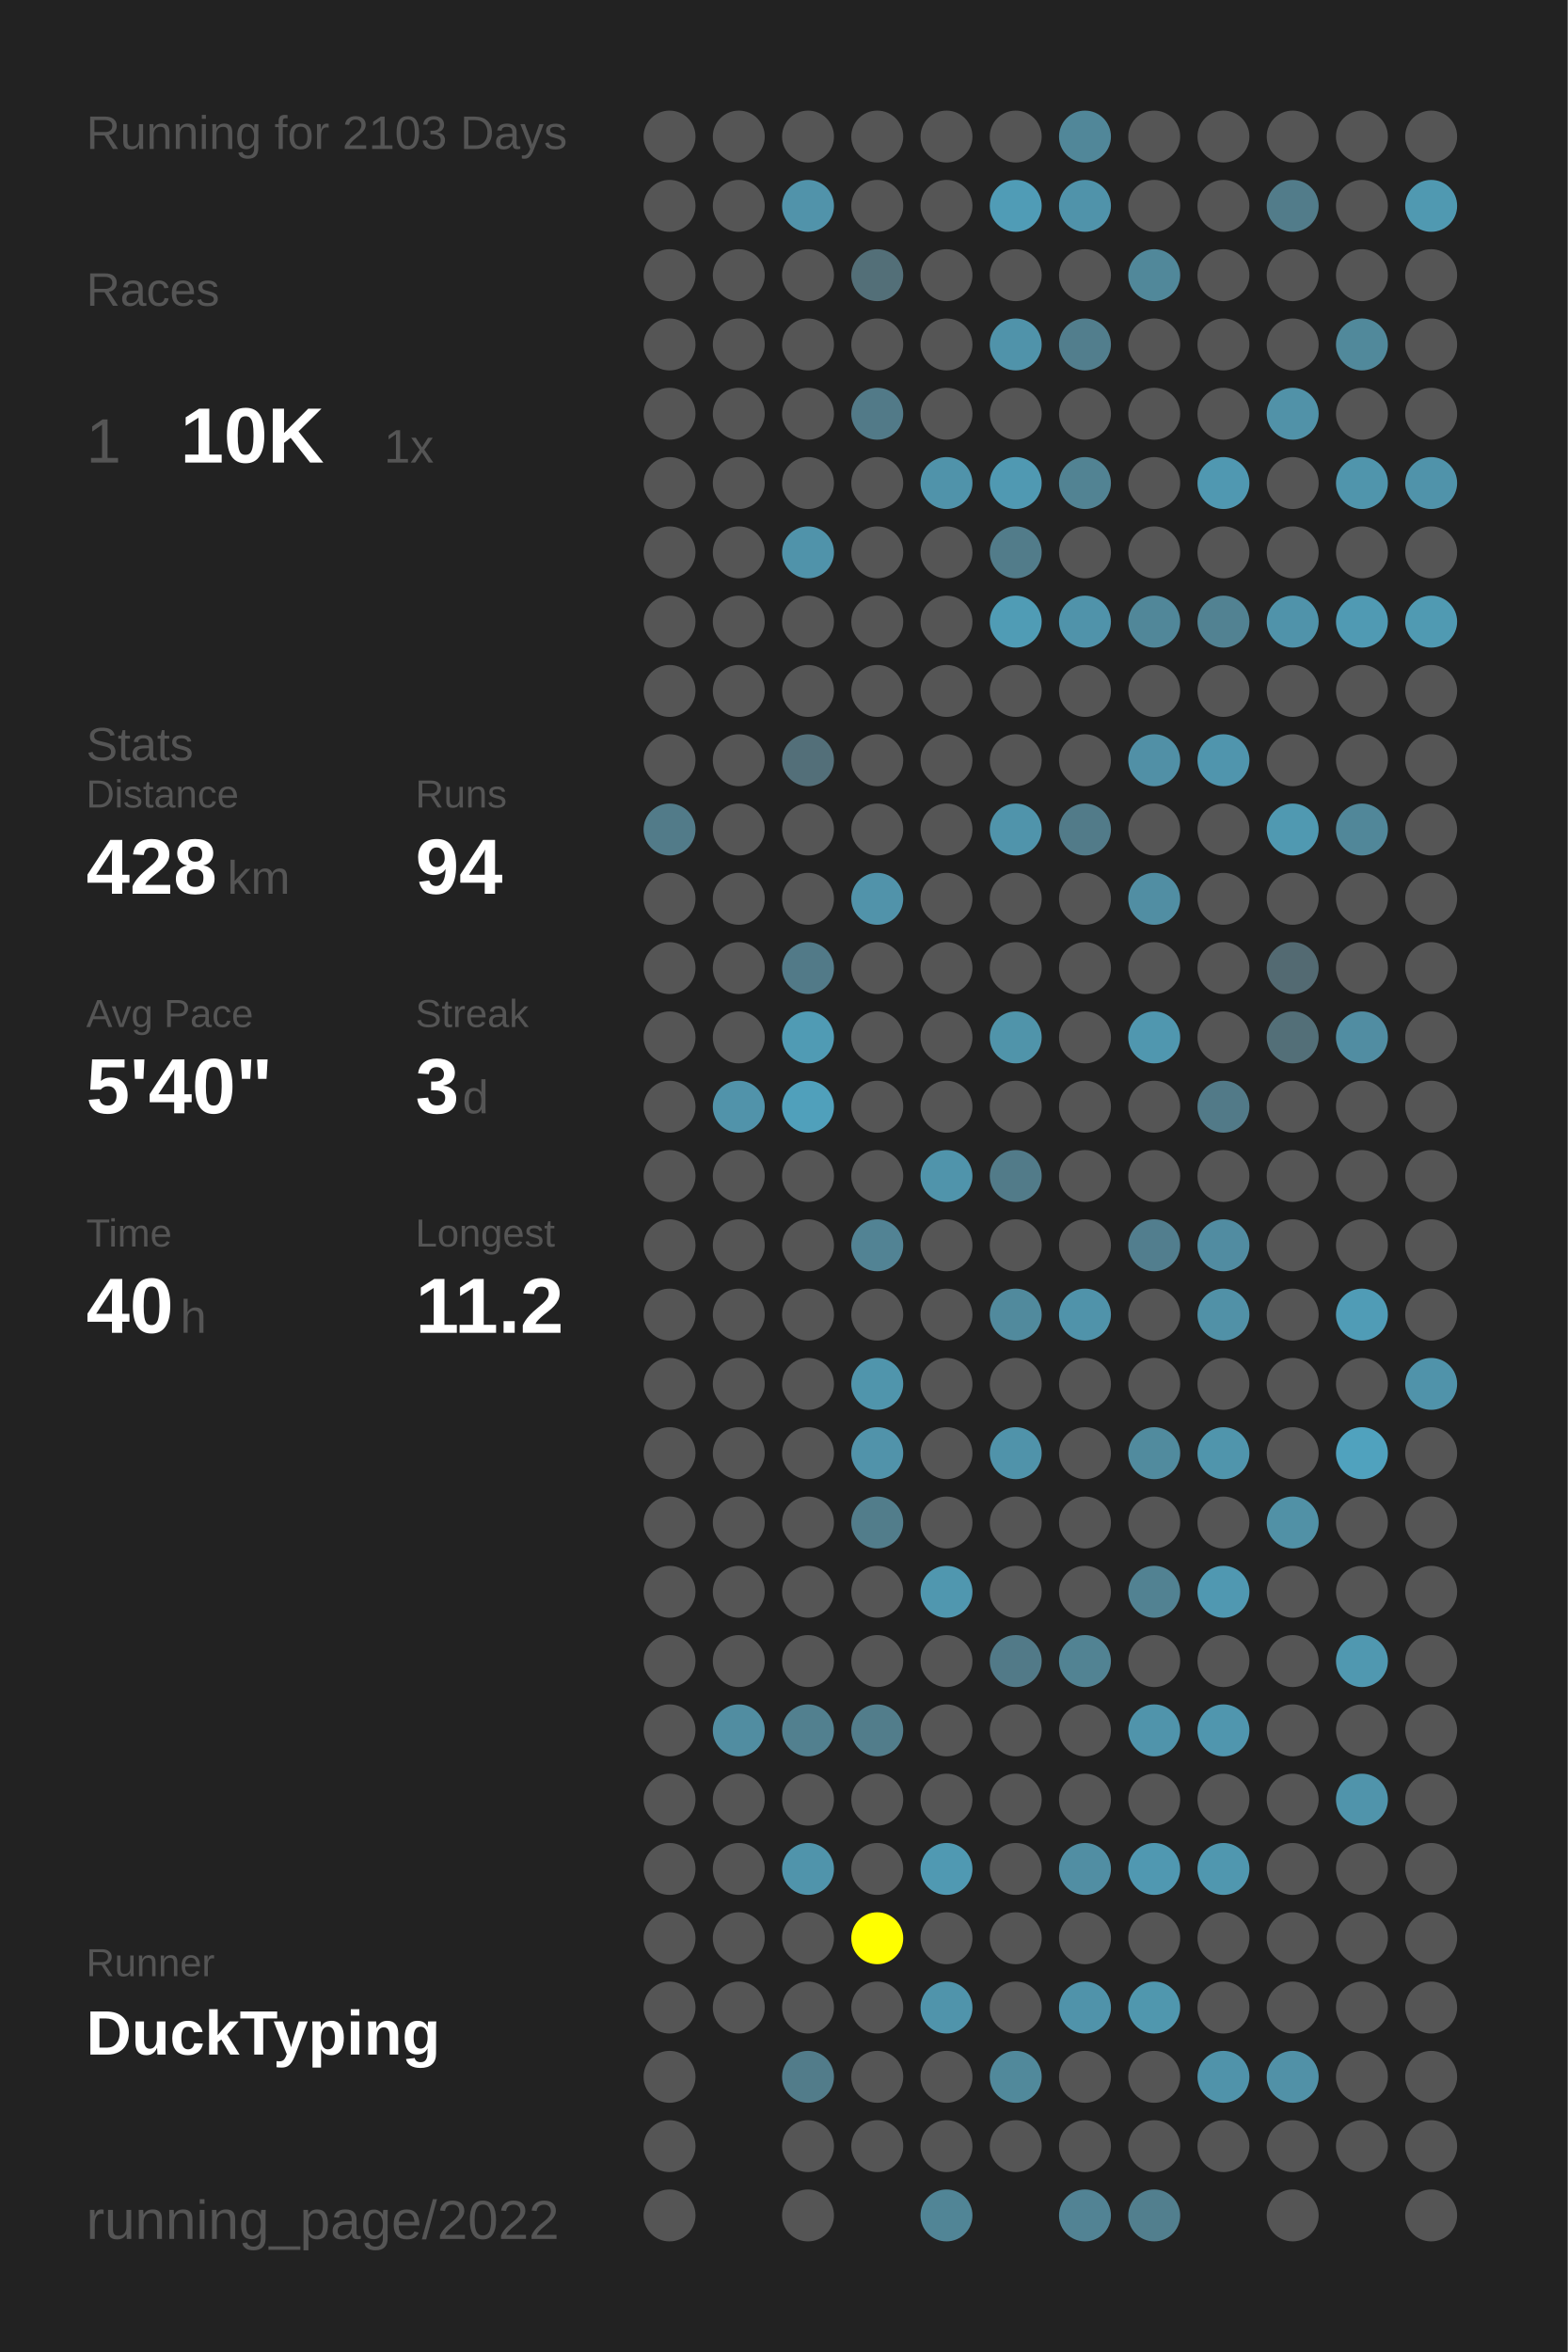
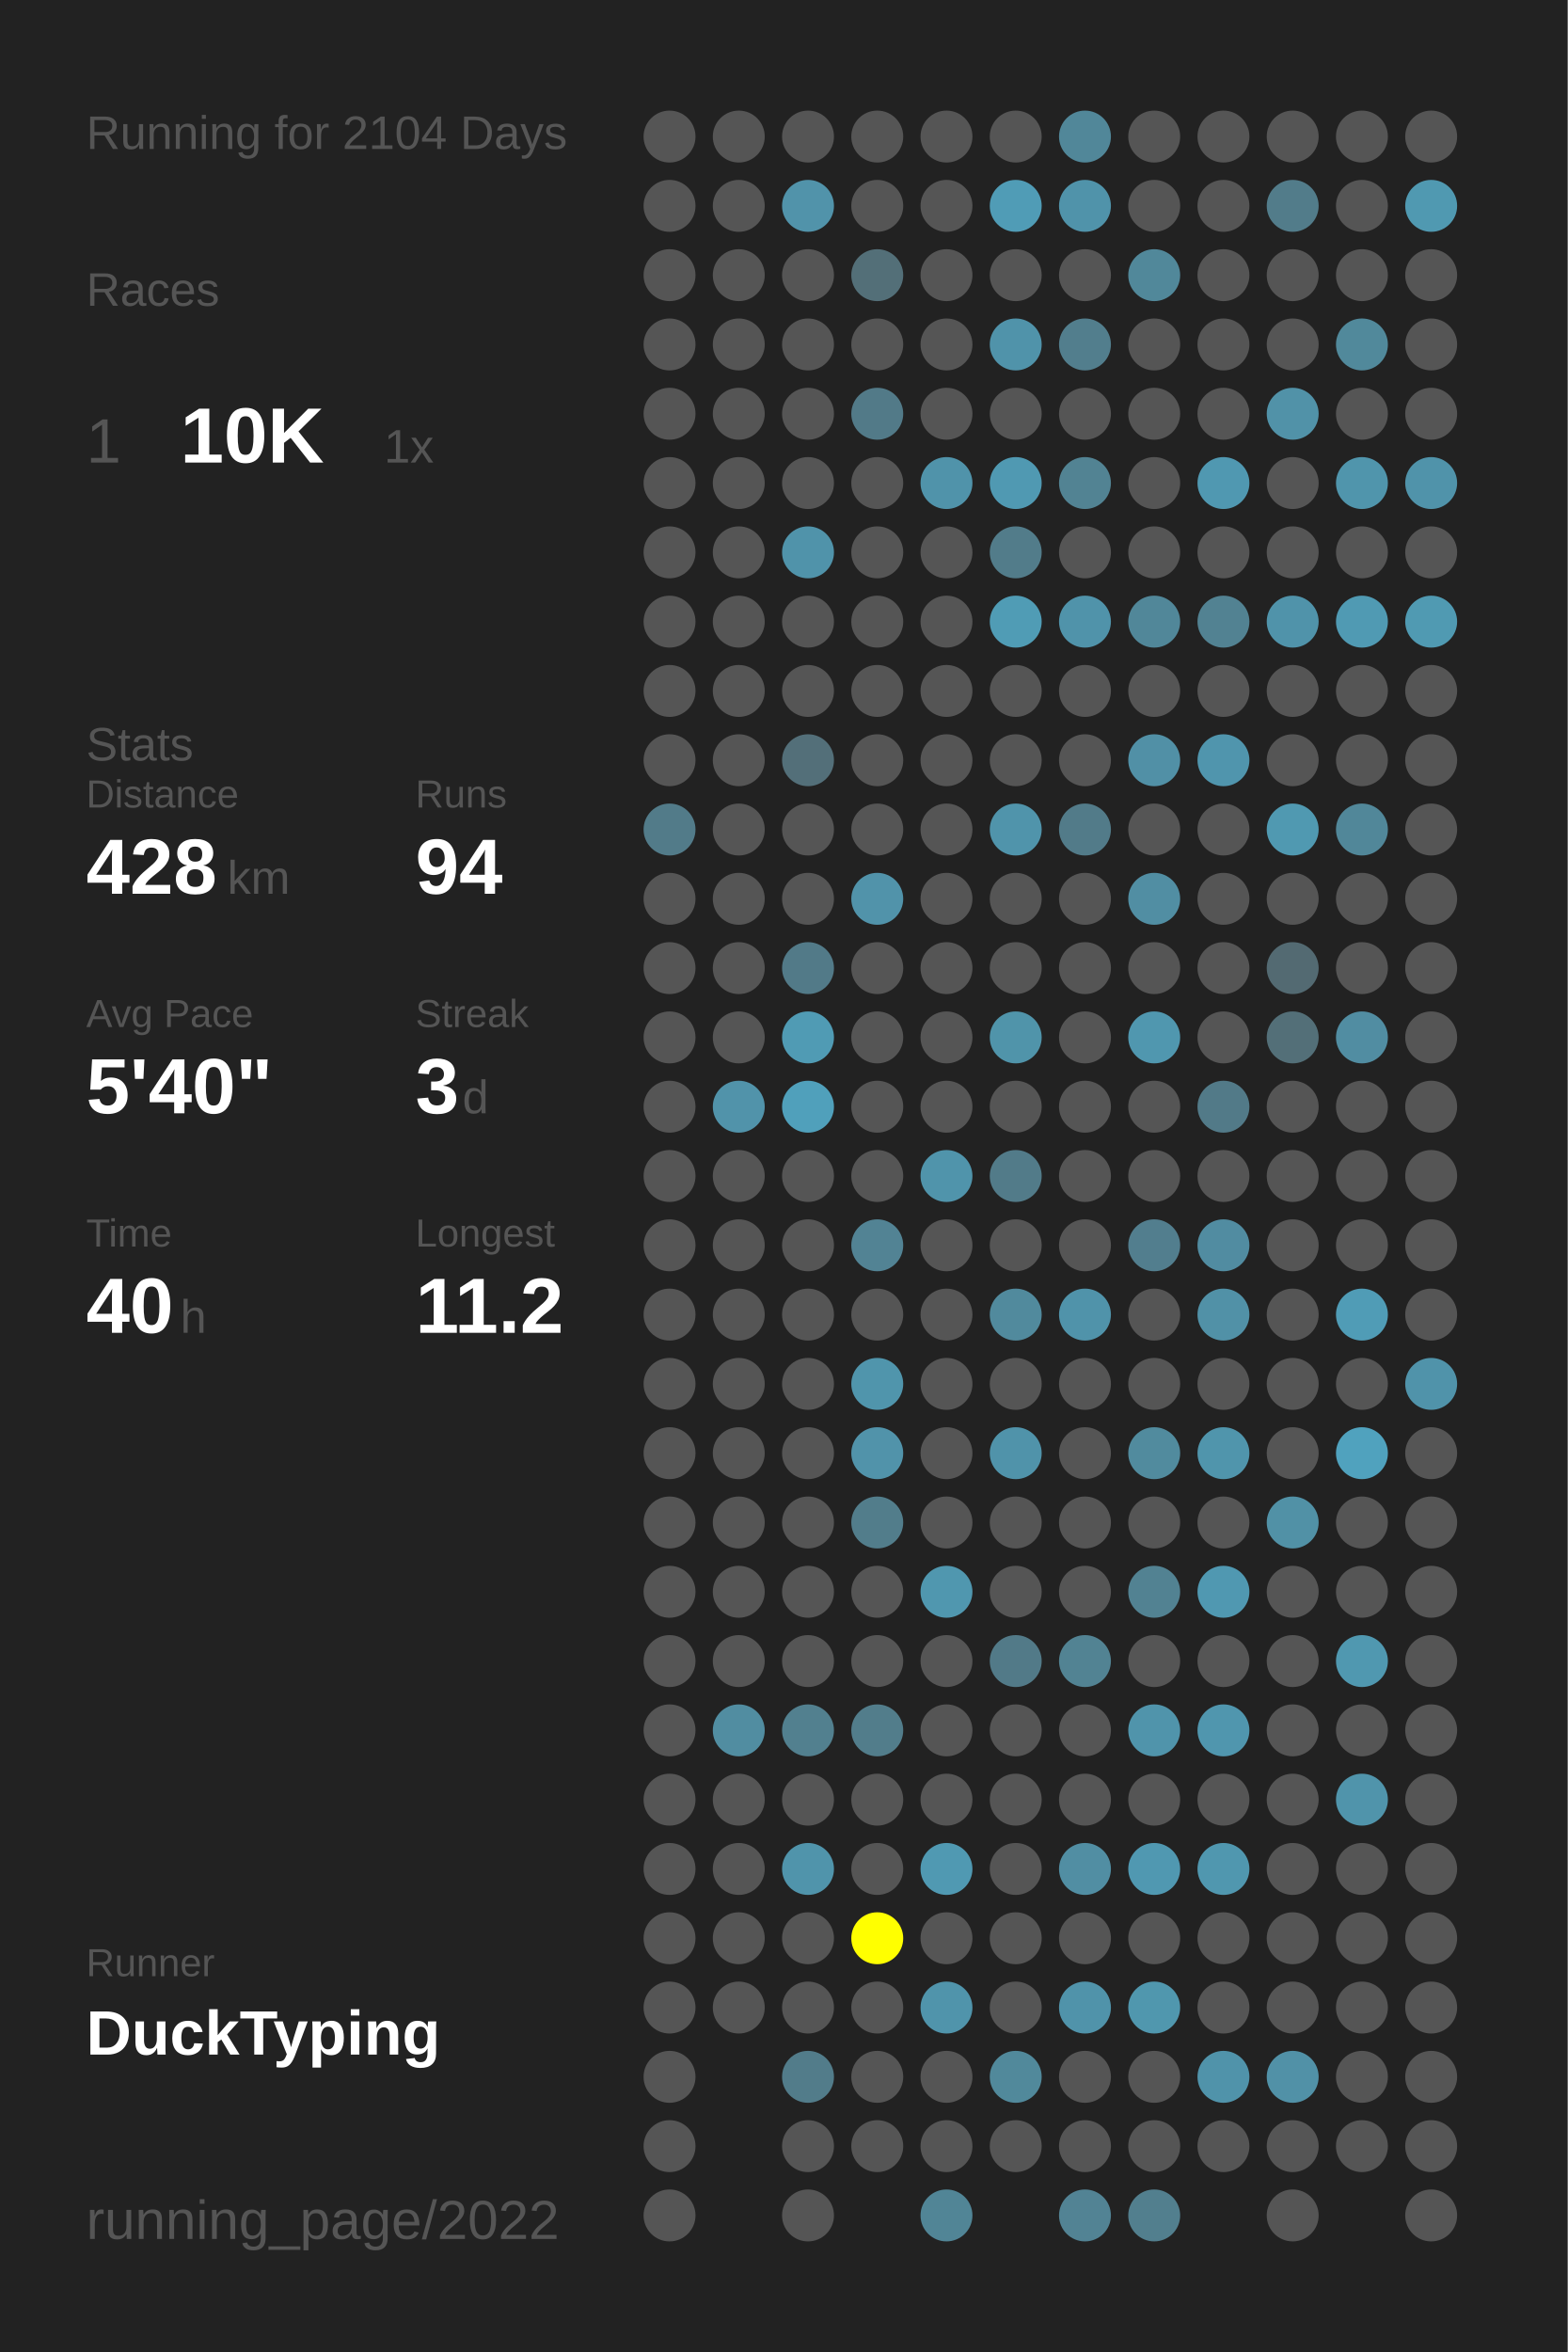
<svg xmlns="http://www.w3.org/2000/svg" baseProfile="full" height="300mm" version="1.1" viewBox="0,0,200,300" width="200mm">
  <defs />
  <rect fill="#222222" height="300" width="200" x="0" y="0" />
-   <text fill="#555555" style="font-size:6px; font-family:Arial;" x="11" y="19">Running for 2103 Days</text>
+   <text fill="#555555" style="font-size:6px; font-family:Arial;" x="11" y="19">Running for 2104 Days</text>
  <text fill="#555555" style="font-size:6px; font-family:Arial;" x="11" y="39">Races</text>
  <text fill="#555555" style="font-size:8px; font-family:Arial;" x="11" y="59">1</text>
  <text fill="#FFFFFF" style="font-size:10px; font-family:Arial; font-weight:bold;" x="23" y="59">10K</text>
  <text fill="#555555" style="font-size:6px; font-family:Arial;" x="49" y="59">1x</text>
  <text fill="#555555" style="font-size:6px; font-family:Arial;" x="11" y="97">Stats</text>
  <text fill="#555555" style="font-size:5px; font-family:Arial;" x="11" y="103">Distance</text>
  <text fill="#FFFFFF" style="font-size:10px; font-family:Arial; font-weight:bold;" x="11" y="114">428</text>
  <text fill="#555555" style="font-size:6px; font-family:Arial;" x="29" y="114">km</text>
  <text fill="#555555" style="font-size:5px; font-family:Arial;" x="53" y="103">Runs</text>
  <text fill="#FFFFFF" style="font-size:10px; font-family:Arial; font-weight:bold;" x="53" y="114">94</text>
  <text fill="#555555" style="font-size:5px; font-family:Arial;" x="11" y="131">Avg Pace</text>
  <text fill="#FFFFFF" style="font-size:10px; font-family:Arial; font-weight:bold;" x="11" y="142">5'40"</text>
  <text fill="#555555" style="font-size:5px; font-family:Arial;" x="53" y="131">Streak</text>
  <text fill="#FFFFFF" style="font-size:10px; font-family:Arial; font-weight:bold;" x="53" y="142">3</text>
  <text fill="#555555" style="font-size:6px; font-family:Arial;" x="59" y="142">d</text>
  <text fill="#555555" style="font-size:5px; font-family:Arial;" x="11" y="159">Time</text>
  <text fill="#FFFFFF" style="font-size:10px; font-family:Arial; font-weight:bold;" x="11" y="170">40</text>
  <text fill="#555555" style="font-size:6px; font-family:Arial;" x="23" y="170">h</text>
  <text fill="#555555" style="font-size:5px; font-family:Arial;" x="53" y="159">Longest</text>
  <text fill="#FFFFFF" style="font-size:10px; font-family:Arial; font-weight:bold;" x="53" y="170">11.2</text>
  <text fill="#555555" style="font-size:5px; font-family:Arial;" x="11" y="252.065">Runner</text>
  <text fill="#FFFFFF" style="font-size:8px; font-family:Arial; font-weight:bold;" x="11" y="262.065">DuckTyping</text>
  <text fill="#555555" style="font-size:7px; font-family:Arial;" x="11" y="285.581">running_page/2022</text>
  <circle cx="85.417" cy="17.419" fill="#555555" r="3.312" />
  <circle cx="85.417" cy="26.258" fill="#555555" r="3.312" />
  <circle cx="85.417" cy="35.097" fill="#555555" r="3.312" />
  <circle cx="85.417" cy="43.935" fill="#555555" r="3.312" />
  <circle cx="85.417" cy="52.774" fill="#555555" r="3.312" />
  <circle cx="85.417" cy="61.613" fill="#555555" r="3.312" />
  <circle cx="85.417" cy="70.452" fill="#555555" r="3.312" />
  <circle cx="85.417" cy="79.29" fill="#555555" r="3.312" />
  <circle cx="85.417" cy="88.129" fill="#555555" r="3.312" />
  <circle cx="85.417" cy="96.968" fill="#555555" r="3.312" />
  <circle cx="85.417" cy="105.806" fill="#527b89" r="3.312" />
  <circle cx="85.417" cy="114.645" fill="#555555" r="3.312" />
  <circle cx="85.417" cy="123.484" fill="#555555" r="3.312" />
  <circle cx="85.417" cy="132.323" fill="#555555" r="3.312" />
  <circle cx="85.417" cy="141.161" fill="#555555" r="3.312" />
  <circle cx="85.417" cy="150" fill="#555555" r="3.312" />
  <circle cx="85.417" cy="158.839" fill="#555555" r="3.312" />
  <circle cx="85.417" cy="167.677" fill="#555555" r="3.312" />
  <circle cx="85.417" cy="176.516" fill="#555555" r="3.312" />
  <circle cx="85.417" cy="185.355" fill="#555555" r="3.312" />
  <circle cx="85.417" cy="194.194" fill="#555555" r="3.312" />
  <circle cx="85.417" cy="203.032" fill="#555555" r="3.312" />
  <circle cx="85.417" cy="211.871" fill="#555555" r="3.312" />
  <circle cx="85.417" cy="220.71" fill="#555555" r="3.312" />
  <circle cx="85.417" cy="229.548" fill="#555555" r="3.312" />
  <circle cx="85.417" cy="238.387" fill="#555555" r="3.312" />
  <circle cx="85.417" cy="247.226" fill="#555555" r="3.312" />
  <circle cx="85.417" cy="256.065" fill="#555555" r="3.312" />
  <circle cx="85.417" cy="264.903" fill="#555555" r="3.312" />
  <circle cx="85.417" cy="273.742" fill="#555555" r="3.312" />
  <circle cx="85.417" cy="282.581" fill="#555555" r="3.312" />
  <circle cx="94.25" cy="17.419" fill="#555555" r="3.312" />
  <circle cx="94.25" cy="26.258" fill="#555555" r="3.312" />
  <circle cx="94.25" cy="35.097" fill="#555555" r="3.312" />
  <circle cx="94.25" cy="43.935" fill="#555555" r="3.312" />
  <circle cx="94.25" cy="52.774" fill="#555555" r="3.312" />
  <circle cx="94.25" cy="61.613" fill="#555555" r="3.312" />
  <circle cx="94.25" cy="70.452" fill="#555555" r="3.312" />
  <circle cx="94.25" cy="79.29" fill="#555555" r="3.312" />
  <circle cx="94.25" cy="88.129" fill="#555555" r="3.312" />
  <circle cx="94.25" cy="96.968" fill="#555555" r="3.312" />
  <circle cx="94.25" cy="105.806" fill="#555555" r="3.312" />
  <circle cx="94.25" cy="114.645" fill="#555555" r="3.312" />
  <circle cx="94.25" cy="123.484" fill="#555555" r="3.312" />
  <circle cx="94.25" cy="132.323" fill="#555555" r="3.312" />
  <circle cx="94.25" cy="141.161" fill="#5193aa" r="3.312" />
  <circle cx="94.25" cy="150" fill="#555555" r="3.312" />
  <circle cx="94.25" cy="158.839" fill="#555555" r="3.312" />
  <circle cx="94.25" cy="167.677" fill="#555555" r="3.312" />
  <circle cx="94.25" cy="176.516" fill="#555555" r="3.312" />
  <circle cx="94.25" cy="185.355" fill="#555555" r="3.312" />
  <circle cx="94.25" cy="194.194" fill="#555555" r="3.312" />
  <circle cx="94.25" cy="203.032" fill="#555555" r="3.312" />
  <circle cx="94.25" cy="211.871" fill="#555555" r="3.312" />
  <circle cx="94.25" cy="220.71" fill="#518da1" r="3.312" />
  <circle cx="94.25" cy="229.548" fill="#555555" r="3.312" />
  <circle cx="94.25" cy="238.387" fill="#555555" r="3.312" />
  <circle cx="94.25" cy="247.226" fill="#555555" r="3.312" />
  <circle cx="94.25" cy="256.065" fill="#555555" r="3.312" />
  <circle cx="103.083" cy="17.419" fill="#555555" r="3.312" />
  <circle cx="103.083" cy="26.258" fill="#5193aa" r="3.312" />
  <circle cx="103.083" cy="35.097" fill="#555555" r="3.312" />
  <circle cx="103.083" cy="43.935" fill="#555555" r="3.312" />
  <circle cx="103.083" cy="52.774" fill="#555555" r="3.312" />
  <circle cx="103.083" cy="61.613" fill="#555555" r="3.312" />
  <circle cx="103.083" cy="70.452" fill="#5093aa" r="3.312" />
  <circle cx="103.083" cy="79.29" fill="#555555" r="3.312" />
  <circle cx="103.083" cy="88.129" fill="#555555" r="3.312" />
  <circle cx="103.083" cy="96.968" fill="#536f79" r="3.312" />
  <circle cx="103.083" cy="105.806" fill="#555555" r="3.312" />
  <circle cx="103.083" cy="114.645" fill="#555555" r="3.312" />
  <circle cx="103.083" cy="123.484" fill="#527a88" r="3.312" />
  <circle cx="103.083" cy="132.323" fill="#509bb4" r="3.312" />
  <circle cx="103.083" cy="141.161" fill="#50a0bb" r="3.312" />
  <circle cx="103.083" cy="150" fill="#555555" r="3.312" />
  <circle cx="103.083" cy="158.839" fill="#555555" r="3.312" />
  <circle cx="103.083" cy="167.677" fill="#555555" r="3.312" />
  <circle cx="103.083" cy="176.516" fill="#555555" r="3.312" />
  <circle cx="103.083" cy="185.355" fill="#555555" r="3.312" />
  <circle cx="103.083" cy="194.194" fill="#555555" r="3.312" />
  <circle cx="103.083" cy="203.032" fill="#555555" r="3.312" />
  <circle cx="103.083" cy="211.871" fill="#555555" r="3.312" />
  <circle cx="103.083" cy="220.71" fill="#52808f" r="3.312" />
  <circle cx="103.083" cy="229.548" fill="#555555" r="3.312" />
  <circle cx="103.083" cy="238.387" fill="#5094ab" r="3.312" />
  <circle cx="103.083" cy="247.226" fill="#555555" r="3.312" />
  <circle cx="103.083" cy="256.065" fill="#555555" r="3.312" />
  <circle cx="103.083" cy="264.903" fill="#527c8a" r="3.312" />
  <circle cx="103.083" cy="273.742" fill="#555555" r="3.312" />
  <circle cx="103.083" cy="282.581" fill="#555555" r="3.312" />
  <circle cx="111.917" cy="17.419" fill="#555555" r="3.312" />
  <circle cx="111.917" cy="26.258" fill="#555555" r="3.312" />
  <circle cx="111.917" cy="35.097" fill="#536f78" r="3.312" />
  <circle cx="111.917" cy="43.935" fill="#555555" r="3.312" />
  <circle cx="111.917" cy="52.774" fill="#527a88" r="3.312" />
  <circle cx="111.917" cy="61.613" fill="#555555" r="3.312" />
  <circle cx="111.917" cy="70.452" fill="#555555" r="3.312" />
  <circle cx="111.917" cy="79.29" fill="#555555" r="3.312" />
  <circle cx="111.917" cy="88.129" fill="#555555" r="3.312" />
  <circle cx="111.917" cy="96.968" fill="#555555" r="3.312" />
  <circle cx="111.917" cy="105.806" fill="#555555" r="3.312" />
  <circle cx="111.917" cy="114.645" fill="#5193aa" r="3.312" />
  <circle cx="111.917" cy="123.484" fill="#555555" r="3.312" />
  <circle cx="111.917" cy="132.323" fill="#555555" r="3.312" />
  <circle cx="111.917" cy="141.161" fill="#555555" r="3.312" />
  <circle cx="111.917" cy="150" fill="#555555" r="3.312" />
  <circle cx="111.917" cy="158.839" fill="#528394" r="3.312" />
  <circle cx="111.917" cy="167.677" fill="#555555" r="3.312" />
  <circle cx="111.917" cy="176.516" fill="#5095ac" r="3.312" />
  <circle cx="111.917" cy="185.355" fill="#5193aa" r="3.312" />
  <circle cx="111.917" cy="194.194" fill="#527d8b" r="3.312" />
  <circle cx="111.917" cy="203.032" fill="#555555" r="3.312" />
  <circle cx="111.917" cy="211.871" fill="#555555" r="3.312" />
  <circle cx="111.917" cy="220.71" fill="#527d8b" r="3.312" />
  <circle cx="111.917" cy="229.548" fill="#555555" r="3.312" />
  <circle cx="111.917" cy="238.387" fill="#555555" r="3.312" />
  <circle cx="111.917" cy="247.226" fill="#FFFF00" r="3.312" />
  <circle cx="111.917" cy="256.065" fill="#555555" r="3.312" />
  <circle cx="111.917" cy="264.903" fill="#555555" r="3.312" />
  <circle cx="111.917" cy="273.742" fill="#555555" r="3.312" />
  <circle cx="120.75" cy="17.419" fill="#555555" r="3.312" />
  <circle cx="120.75" cy="26.258" fill="#555555" r="3.312" />
  <circle cx="120.75" cy="35.097" fill="#555555" r="3.312" />
  <circle cx="120.75" cy="43.935" fill="#555555" r="3.312" />
  <circle cx="120.75" cy="52.774" fill="#555555" r="3.312" />
  <circle cx="120.75" cy="61.613" fill="#5093aa" r="3.312" />
  <circle cx="120.75" cy="70.452" fill="#555555" r="3.312" />
  <circle cx="120.75" cy="79.29" fill="#555555" r="3.312" />
  <circle cx="120.75" cy="88.129" fill="#555555" r="3.312" />
  <circle cx="120.75" cy="96.968" fill="#555555" r="3.312" />
  <circle cx="120.75" cy="105.806" fill="#555555" r="3.312" />
  <circle cx="120.75" cy="114.645" fill="#555555" r="3.312" />
  <circle cx="120.75" cy="123.484" fill="#555555" r="3.312" />
  <circle cx="120.75" cy="132.323" fill="#555555" r="3.312" />
  <circle cx="120.75" cy="141.161" fill="#555555" r="3.312" />
  <circle cx="120.75" cy="150" fill="#5094ab" r="3.312" />
  <circle cx="120.75" cy="158.839" fill="#555555" r="3.312" />
  <circle cx="120.75" cy="167.677" fill="#555555" r="3.312" />
  <circle cx="120.75" cy="176.516" fill="#555555" r="3.312" />
  <circle cx="120.75" cy="185.355" fill="#555555" r="3.312" />
  <circle cx="120.75" cy="194.194" fill="#555555" r="3.312" />
  <circle cx="120.75" cy="203.032" fill="#5097af" r="3.312" />
  <circle cx="120.75" cy="211.871" fill="#555555" r="3.312" />
  <circle cx="120.75" cy="220.71" fill="#555555" r="3.312" />
  <circle cx="120.75" cy="229.548" fill="#555555" r="3.312" />
  <circle cx="120.75" cy="238.387" fill="#5099b2" r="3.312" />
  <circle cx="120.75" cy="247.226" fill="#555555" r="3.312" />
  <circle cx="120.75" cy="256.065" fill="#5094ab" r="3.312" />
  <circle cx="120.75" cy="264.903" fill="#555555" r="3.312" />
  <circle cx="120.75" cy="273.742" fill="#555555" r="3.312" />
  <circle cx="120.75" cy="282.581" fill="#518596" r="3.312" />
  <circle cx="129.583" cy="17.419" fill="#555555" r="3.312" />
  <circle cx="129.583" cy="26.258" fill="#509cb6" r="3.312" />
  <circle cx="129.583" cy="35.097" fill="#555555" r="3.312" />
  <circle cx="129.583" cy="43.935" fill="#5093aa" r="3.312" />
  <circle cx="129.583" cy="52.774" fill="#555555" r="3.312" />
  <circle cx="129.583" cy="61.613" fill="#5099b2" r="3.312" />
  <circle cx="129.583" cy="70.452" fill="#527c8a" r="3.312" />
  <circle cx="129.583" cy="79.29" fill="#509cb5" r="3.312" />
  <circle cx="129.583" cy="88.129" fill="#555555" r="3.312" />
  <circle cx="129.583" cy="96.968" fill="#555555" r="3.312" />
  <circle cx="129.583" cy="105.806" fill="#5094ab" r="3.312" />
  <circle cx="129.583" cy="114.645" fill="#555555" r="3.312" />
  <circle cx="129.583" cy="123.484" fill="#555555" r="3.312" />
  <circle cx="129.583" cy="132.323" fill="#5094aa" r="3.312" />
  <circle cx="129.583" cy="141.161" fill="#555555" r="3.312" />
  <circle cx="129.583" cy="150" fill="#527b89" r="3.312" />
  <circle cx="129.583" cy="158.839" fill="#555555" r="3.312" />
  <circle cx="129.583" cy="167.677" fill="#518a9d" r="3.312" />
  <circle cx="129.583" cy="176.516" fill="#555555" r="3.312" />
  <circle cx="129.583" cy="185.355" fill="#5093aa" r="3.312" />
  <circle cx="129.583" cy="194.194" fill="#555555" r="3.312" />
  <circle cx="129.583" cy="203.032" fill="#555555" r="3.312" />
  <circle cx="129.583" cy="211.871" fill="#527a88" r="3.312" />
  <circle cx="129.583" cy="220.71" fill="#555555" r="3.312" />
  <circle cx="129.583" cy="229.548" fill="#555555" r="3.312" />
  <circle cx="129.583" cy="238.387" fill="#555555" r="3.312" />
  <circle cx="129.583" cy="247.226" fill="#555555" r="3.312" />
  <circle cx="129.583" cy="256.065" fill="#555555" r="3.312" />
  <circle cx="129.583" cy="264.903" fill="#51899b" r="3.312" />
  <circle cx="129.583" cy="273.742" fill="#555555" r="3.312" />
  <circle cx="138.417" cy="17.419" fill="#518799" r="3.312" />
  <circle cx="138.417" cy="26.258" fill="#5093aa" r="3.312" />
  <circle cx="138.417" cy="35.097" fill="#555555" r="3.312" />
  <circle cx="138.417" cy="43.935" fill="#527e8d" r="3.312" />
  <circle cx="138.417" cy="52.774" fill="#555555" r="3.312" />
  <circle cx="138.417" cy="61.613" fill="#528393" r="3.312" />
  <circle cx="138.417" cy="70.452" fill="#555555" r="3.312" />
  <circle cx="138.417" cy="79.29" fill="#5093aa" r="3.312" />
  <circle cx="138.417" cy="88.129" fill="#555555" r="3.312" />
  <circle cx="138.417" cy="96.968" fill="#555555" r="3.312" />
  <circle cx="138.417" cy="105.806" fill="#527b89" r="3.312" />
  <circle cx="138.417" cy="114.645" fill="#555555" r="3.312" />
  <circle cx="138.417" cy="123.484" fill="#555555" r="3.312" />
  <circle cx="138.417" cy="132.323" fill="#555555" r="3.312" />
  <circle cx="138.417" cy="141.161" fill="#555555" r="3.312" />
  <circle cx="138.417" cy="150" fill="#555555" r="3.312" />
  <circle cx="138.417" cy="158.839" fill="#555555" r="3.312" />
  <circle cx="138.417" cy="167.677" fill="#5093aa" r="3.312" />
  <circle cx="138.417" cy="176.516" fill="#555555" r="3.312" />
  <circle cx="138.417" cy="185.355" fill="#555555" r="3.312" />
  <circle cx="138.417" cy="194.194" fill="#555555" r="3.312" />
  <circle cx="138.417" cy="203.032" fill="#555555" r="3.312" />
  <circle cx="138.417" cy="211.871" fill="#528393" r="3.312" />
  <circle cx="138.417" cy="220.71" fill="#555555" r="3.312" />
  <circle cx="138.417" cy="229.548" fill="#555555" r="3.312" />
  <circle cx="138.417" cy="238.387" fill="#518ea3" r="3.312" />
  <circle cx="138.417" cy="247.226" fill="#555555" r="3.312" />
  <circle cx="138.417" cy="256.065" fill="#5093aa" r="3.312" />
  <circle cx="138.417" cy="264.903" fill="#555555" r="3.312" />
  <circle cx="138.417" cy="273.742" fill="#555555" r="3.312" />
  <circle cx="138.417" cy="282.581" fill="#528394" r="3.312" />
  <circle cx="147.25" cy="17.419" fill="#555555" r="3.312" />
  <circle cx="147.25" cy="26.258" fill="#555555" r="3.312" />
  <circle cx="147.25" cy="35.097" fill="#51889a" r="3.312" />
  <circle cx="147.25" cy="43.935" fill="#555555" r="3.312" />
  <circle cx="147.25" cy="52.774" fill="#555555" r="3.312" />
  <circle cx="147.25" cy="61.613" fill="#555555" r="3.312" />
  <circle cx="147.25" cy="70.452" fill="#555555" r="3.312" />
  <circle cx="147.25" cy="79.29" fill="#518799" r="3.312" />
  <circle cx="147.25" cy="88.129" fill="#555555" r="3.312" />
  <circle cx="147.25" cy="96.968" fill="#5190a6" r="3.312" />
  <circle cx="147.25" cy="105.806" fill="#555555" r="3.312" />
  <circle cx="147.25" cy="114.645" fill="#518ea3" r="3.312" />
  <circle cx="147.25" cy="123.484" fill="#555555" r="3.312" />
  <circle cx="147.25" cy="132.323" fill="#5097af" r="3.312" />
  <circle cx="147.25" cy="141.161" fill="#555555" r="3.312" />
  <circle cx="147.25" cy="150" fill="#555555" r="3.312" />
  <circle cx="147.25" cy="158.839" fill="#527e8e" r="3.312" />
  <circle cx="147.25" cy="167.677" fill="#555555" r="3.312" />
  <circle cx="147.25" cy="176.516" fill="#555555" r="3.312" />
  <circle cx="147.25" cy="185.355" fill="#518b9e" r="3.312" />
  <circle cx="147.25" cy="194.194" fill="#555555" r="3.312" />
  <circle cx="147.25" cy="203.032" fill="#528292" r="3.312" />
  <circle cx="147.25" cy="211.871" fill="#555555" r="3.312" />
  <circle cx="147.25" cy="220.71" fill="#5094ab" r="3.312" />
  <circle cx="147.25" cy="229.548" fill="#555555" r="3.312" />
  <circle cx="147.25" cy="238.387" fill="#5098b1" r="3.312" />
  <circle cx="147.25" cy="247.226" fill="#555555" r="3.312" />
  <circle cx="147.25" cy="256.065" fill="#5097ae" r="3.312" />
  <circle cx="147.25" cy="264.903" fill="#555555" r="3.312" />
  <circle cx="147.25" cy="273.742" fill="#555555" r="3.312" />
  <circle cx="147.25" cy="282.581" fill="#527f8e" r="3.312" />
  <circle cx="156.083" cy="17.419" fill="#555555" r="3.312" />
  <circle cx="156.083" cy="26.258" fill="#555555" r="3.312" />
  <circle cx="156.083" cy="35.097" fill="#555555" r="3.312" />
  <circle cx="156.083" cy="43.935" fill="#555555" r="3.312" />
  <circle cx="156.083" cy="52.774" fill="#555555" r="3.312" />
  <circle cx="156.083" cy="61.613" fill="#5098b1" r="3.312" />
  <circle cx="156.083" cy="70.452" fill="#555555" r="3.312" />
  <circle cx="156.083" cy="79.29" fill="#528292" r="3.312" />
  <circle cx="156.083" cy="88.129" fill="#555555" r="3.312" />
  <circle cx="156.083" cy="96.968" fill="#5095ad" r="3.312" />
  <circle cx="156.083" cy="105.806" fill="#555555" r="3.312" />
  <circle cx="156.083" cy="114.645" fill="#555555" r="3.312" />
  <circle cx="156.083" cy="123.484" fill="#555555" r="3.312" />
  <circle cx="156.083" cy="132.323" fill="#555555" r="3.312" />
  <circle cx="156.083" cy="141.161" fill="#527a88" r="3.312" />
  <circle cx="156.083" cy="150" fill="#555555" r="3.312" />
  <circle cx="156.083" cy="158.839" fill="#518ca1" r="3.312" />
  <circle cx="156.083" cy="167.677" fill="#5191a7" r="3.312" />
  <circle cx="156.083" cy="176.516" fill="#555555" r="3.312" />
  <circle cx="156.083" cy="185.355" fill="#5095ac" r="3.312" />
  <circle cx="156.083" cy="194.194" fill="#555555" r="3.312" />
  <circle cx="156.083" cy="203.032" fill="#5098b1" r="3.312" />
  <circle cx="156.083" cy="211.871" fill="#555555" r="3.312" />
  <circle cx="156.083" cy="220.71" fill="#5096ae" r="3.312" />
  <circle cx="156.083" cy="229.548" fill="#555555" r="3.312" />
  <circle cx="156.083" cy="238.387" fill="#5097af" r="3.312" />
  <circle cx="156.083" cy="247.226" fill="#555555" r="3.312" />
  <circle cx="156.083" cy="256.065" fill="#555555" r="3.312" />
  <circle cx="156.083" cy="264.903" fill="#5093aa" r="3.312" />
  <circle cx="156.083" cy="273.742" fill="#555555" r="3.312" />
  <circle cx="164.917" cy="17.419" fill="#555555" r="3.312" />
  <circle cx="164.917" cy="26.258" fill="#527c8a" r="3.312" />
  <circle cx="164.917" cy="35.097" fill="#555555" r="3.312" />
  <circle cx="164.917" cy="43.935" fill="#555555" r="3.312" />
  <circle cx="164.917" cy="52.774" fill="#5192a8" r="3.312" />
  <circle cx="164.917" cy="61.613" fill="#555555" r="3.312" />
  <circle cx="164.917" cy="70.452" fill="#555555" r="3.312" />
  <circle cx="164.917" cy="79.29" fill="#5093aa" r="3.312" />
  <circle cx="164.917" cy="88.129" fill="#555555" r="3.312" />
  <circle cx="164.917" cy="96.968" fill="#555555" r="3.312" />
  <circle cx="164.917" cy="105.806" fill="#5099b1" r="3.312" />
  <circle cx="164.917" cy="114.645" fill="#555555" r="3.312" />
  <circle cx="164.917" cy="123.484" fill="#536a72" r="3.312" />
  <circle cx="164.917" cy="132.323" fill="#536f78" r="3.312" />
  <circle cx="164.917" cy="141.161" fill="#555555" r="3.312" />
  <circle cx="164.917" cy="150" fill="#555555" r="3.312" />
  <circle cx="164.917" cy="158.839" fill="#555555" r="3.312" />
  <circle cx="164.917" cy="167.677" fill="#555555" r="3.312" />
  <circle cx="164.917" cy="176.516" fill="#555555" r="3.312" />
  <circle cx="164.917" cy="185.355" fill="#555555" r="3.312" />
  <circle cx="164.917" cy="194.194" fill="#5191a6" r="3.312" />
  <circle cx="164.917" cy="203.032" fill="#555555" r="3.312" />
  <circle cx="164.917" cy="211.871" fill="#555555" r="3.312" />
  <circle cx="164.917" cy="220.71" fill="#555555" r="3.312" />
  <circle cx="164.917" cy="229.548" fill="#555555" r="3.312" />
  <circle cx="164.917" cy="238.387" fill="#555555" r="3.312" />
  <circle cx="164.917" cy="247.226" fill="#555555" r="3.312" />
  <circle cx="164.917" cy="256.065" fill="#555555" r="3.312" />
  <circle cx="164.917" cy="264.903" fill="#5191a7" r="3.312" />
  <circle cx="164.917" cy="273.742" fill="#555555" r="3.312" />
  <circle cx="164.917" cy="282.581" fill="#555555" r="3.312" />
  <circle cx="173.75" cy="17.419" fill="#555555" r="3.312" />
  <circle cx="173.75" cy="26.258" fill="#555555" r="3.312" />
  <circle cx="173.75" cy="35.097" fill="#555555" r="3.312" />
  <circle cx="173.75" cy="43.935" fill="#51899b" r="3.312" />
  <circle cx="173.75" cy="52.774" fill="#555555" r="3.312" />
  <circle cx="173.75" cy="61.613" fill="#5095ac" r="3.312" />
  <circle cx="173.75" cy="70.452" fill="#555555" r="3.312" />
  <circle cx="173.75" cy="79.29" fill="#509ab3" r="3.312" />
  <circle cx="173.75" cy="88.129" fill="#555555" r="3.312" />
  <circle cx="173.75" cy="96.968" fill="#555555" r="3.312" />
  <circle cx="173.75" cy="105.806" fill="#518799" r="3.312" />
  <circle cx="173.75" cy="114.645" fill="#555555" r="3.312" />
  <circle cx="173.75" cy="123.484" fill="#555555" r="3.312" />
  <circle cx="173.75" cy="132.323" fill="#518da2" r="3.312" />
  <circle cx="173.75" cy="141.161" fill="#555555" r="3.312" />
  <circle cx="173.75" cy="150" fill="#555555" r="3.312" />
  <circle cx="173.75" cy="158.839" fill="#555555" r="3.312" />
  <circle cx="173.75" cy="167.677" fill="#509cb6" r="3.312" />
  <circle cx="173.75" cy="176.516" fill="#555555" r="3.312" />
  <circle cx="173.75" cy="185.355" fill="#50a2be" r="3.312" />
  <circle cx="173.75" cy="194.194" fill="#555555" r="3.312" />
  <circle cx="173.75" cy="203.032" fill="#555555" r="3.312" />
  <circle cx="173.75" cy="211.871" fill="#5098b0" r="3.312" />
  <circle cx="173.75" cy="220.71" fill="#555555" r="3.312" />
  <circle cx="173.75" cy="229.548" fill="#5094ab" r="3.312" />
  <circle cx="173.75" cy="238.387" fill="#555555" r="3.312" />
  <circle cx="173.75" cy="247.226" fill="#555555" r="3.312" />
  <circle cx="173.75" cy="256.065" fill="#555555" r="3.312" />
  <circle cx="173.75" cy="264.903" fill="#555555" r="3.312" />
  <circle cx="173.75" cy="273.742" fill="#555555" r="3.312" />
  <circle cx="182.583" cy="17.419" fill="#555555" r="3.312" />
  <circle cx="182.583" cy="26.258" fill="#5099b1" r="3.312" />
  <circle cx="182.583" cy="35.097" fill="#555555" r="3.312" />
  <circle cx="182.583" cy="43.935" fill="#555555" r="3.312" />
  <circle cx="182.583" cy="52.774" fill="#555555" r="3.312" />
  <circle cx="182.583" cy="61.613" fill="#5093aa" r="3.312" />
  <circle cx="182.583" cy="70.452" fill="#555555" r="3.312" />
  <circle cx="182.583" cy="79.29" fill="#509ab2" r="3.312" />
  <circle cx="182.583" cy="88.129" fill="#555555" r="3.312" />
  <circle cx="182.583" cy="96.968" fill="#555555" r="3.312" />
  <circle cx="182.583" cy="105.806" fill="#555555" r="3.312" />
  <circle cx="182.583" cy="114.645" fill="#555555" r="3.312" />
  <circle cx="182.583" cy="123.484" fill="#555555" r="3.312" />
  <circle cx="182.583" cy="132.323" fill="#555555" r="3.312" />
  <circle cx="182.583" cy="141.161" fill="#555555" r="3.312" />
  <circle cx="182.583" cy="150" fill="#555555" r="3.312" />
  <circle cx="182.583" cy="158.839" fill="#555555" r="3.312" />
  <circle cx="182.583" cy="167.677" fill="#555555" r="3.312" />
  <circle cx="182.583" cy="176.516" fill="#5093aa" r="3.312" />
  <circle cx="182.583" cy="185.355" fill="#555555" r="3.312" />
  <circle cx="182.583" cy="194.194" fill="#555555" r="3.312" />
  <circle cx="182.583" cy="203.032" fill="#555555" r="3.312" />
  <circle cx="182.583" cy="211.871" fill="#555555" r="3.312" />
  <circle cx="182.583" cy="220.71" fill="#555555" r="3.312" />
  <circle cx="182.583" cy="229.548" fill="#555555" r="3.312" />
  <circle cx="182.583" cy="238.387" fill="#555555" r="3.312" />
  <circle cx="182.583" cy="247.226" fill="#555555" r="3.312" />
  <circle cx="182.583" cy="256.065" fill="#555555" r="3.312" />
  <circle cx="182.583" cy="264.903" fill="#555555" r="3.312" />
  <circle cx="182.583" cy="273.742" fill="#555555" r="3.312" />
  <circle cx="182.583" cy="282.581" fill="#555555" r="3.312" />
</svg>
